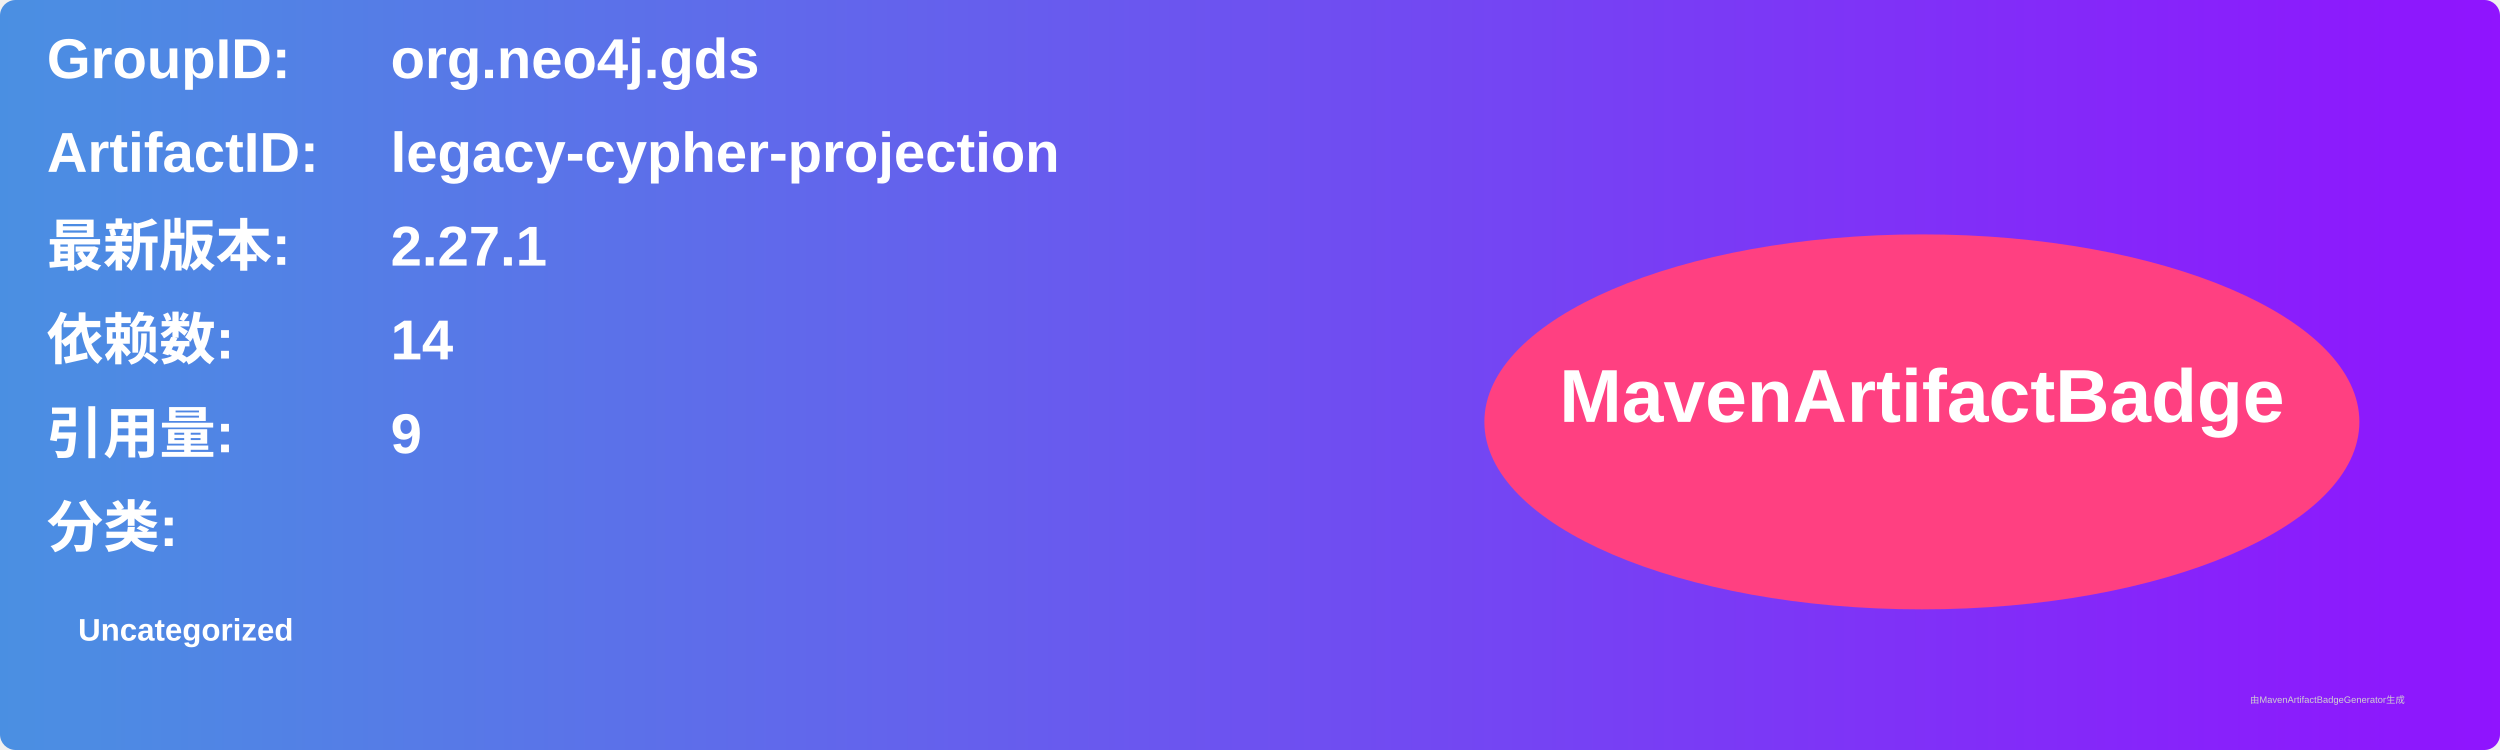
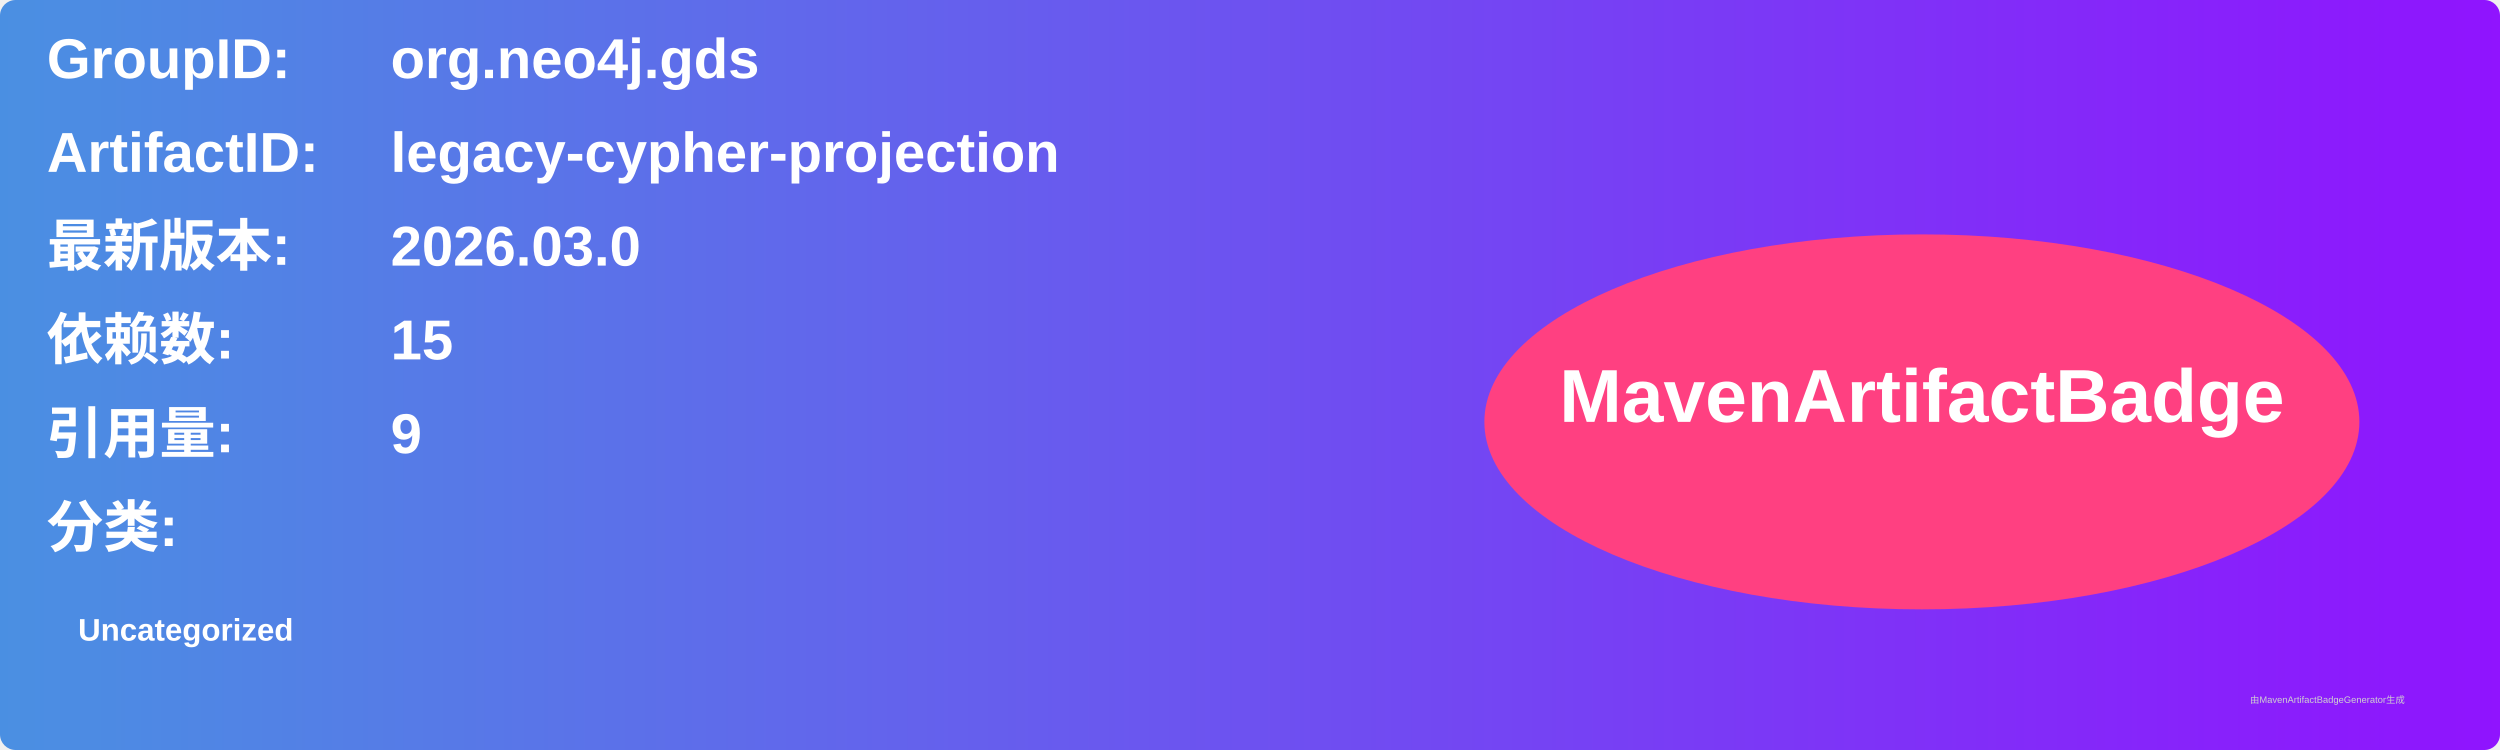
<svg xmlns="http://www.w3.org/2000/svg" width="800" height="240" viewBox="0 0 800 240">
  <linearGradient id="grad" x1="0%" y1="0%" x2="100%" y2="0%">
    <stop offset="0%" stop-color="#4a90e2" />
    <stop offset="100%" stop-color="#9013fe" />
  </linearGradient>
  <rect width="100%" height="100%" rx="5" ry="5" fill="url(#grad)" />
  <g transform="translate(15, 15)">
    <text x="0" y="10" font-family="Arial" font-size="18" fill="white" font-weight="bold" width="260">GroupID:</text>
    <text x="110" y="10" font-family="Arial" font-size="18" fill="white" font-weight="bold" width="460">org.neo4j.gds</text>
    <text x="0" y="40" font-family="Arial" font-size="18" fill="white" font-weight="bold" width="260">ArtifactID:</text>
    <text x="110" y="40" font-family="Arial" font-size="18" fill="white" font-weight="bold" width="460">legacy-cypher-projection</text>
    <text x="0" y="70" font-family="Arial" font-size="18" fill="white" font-weight="bold">最新版本:</text>
    <text x="110" y="70" font-family="Arial" font-size="18" fill="white" font-weight="bold">
-       <tspan font-weight="bold">2.27.1</tspan>
+       <tspan font-weight="bold">2026.03.0</tspan>
    </text>
    <text x="0" y="100" font-family="Arial" font-size="18" fill="white" font-weight="bold">依赖数: </text>
    <text x="110" y="100" font-family="Arial" font-size="18" fill="white">
-       <tspan font-weight="bold">14</tspan>
+       <tspan font-weight="bold">15</tspan>
    </text>
    <text x="0" y="130" font-family="Arial" font-size="18" fill="white" font-weight="bold">引用量: </text>
    <text x="110" y="130" font-family="Arial" font-size="18" fill="white">
      <tspan font-weight="bold">9</tspan>
    </text>
    <text x="0" y="160" font-family="Arial" font-size="18" fill="white" font-weight="bold">分类:</text>
    <text x="10" y="190" font-family="Arial" font-size="10" fill="white">
      <tspan font-weight="bold">Uncategorized</tspan>
    </text>
    <ellipse cx="600" cy="120" rx="140" ry="60" fill="#ff4081" />
    <text x="600" y="120" text-anchor="middle" font-family="Arial" font-size="24" fill="white" font-weight="bold">MavenArtifactBadge</text>
  </g>
  <text x="720" y="225" font-family="Arial" font-size="3" fill="#d0d0d0">由MavenArtifactBadgeGenerator生成</text>
</svg>
